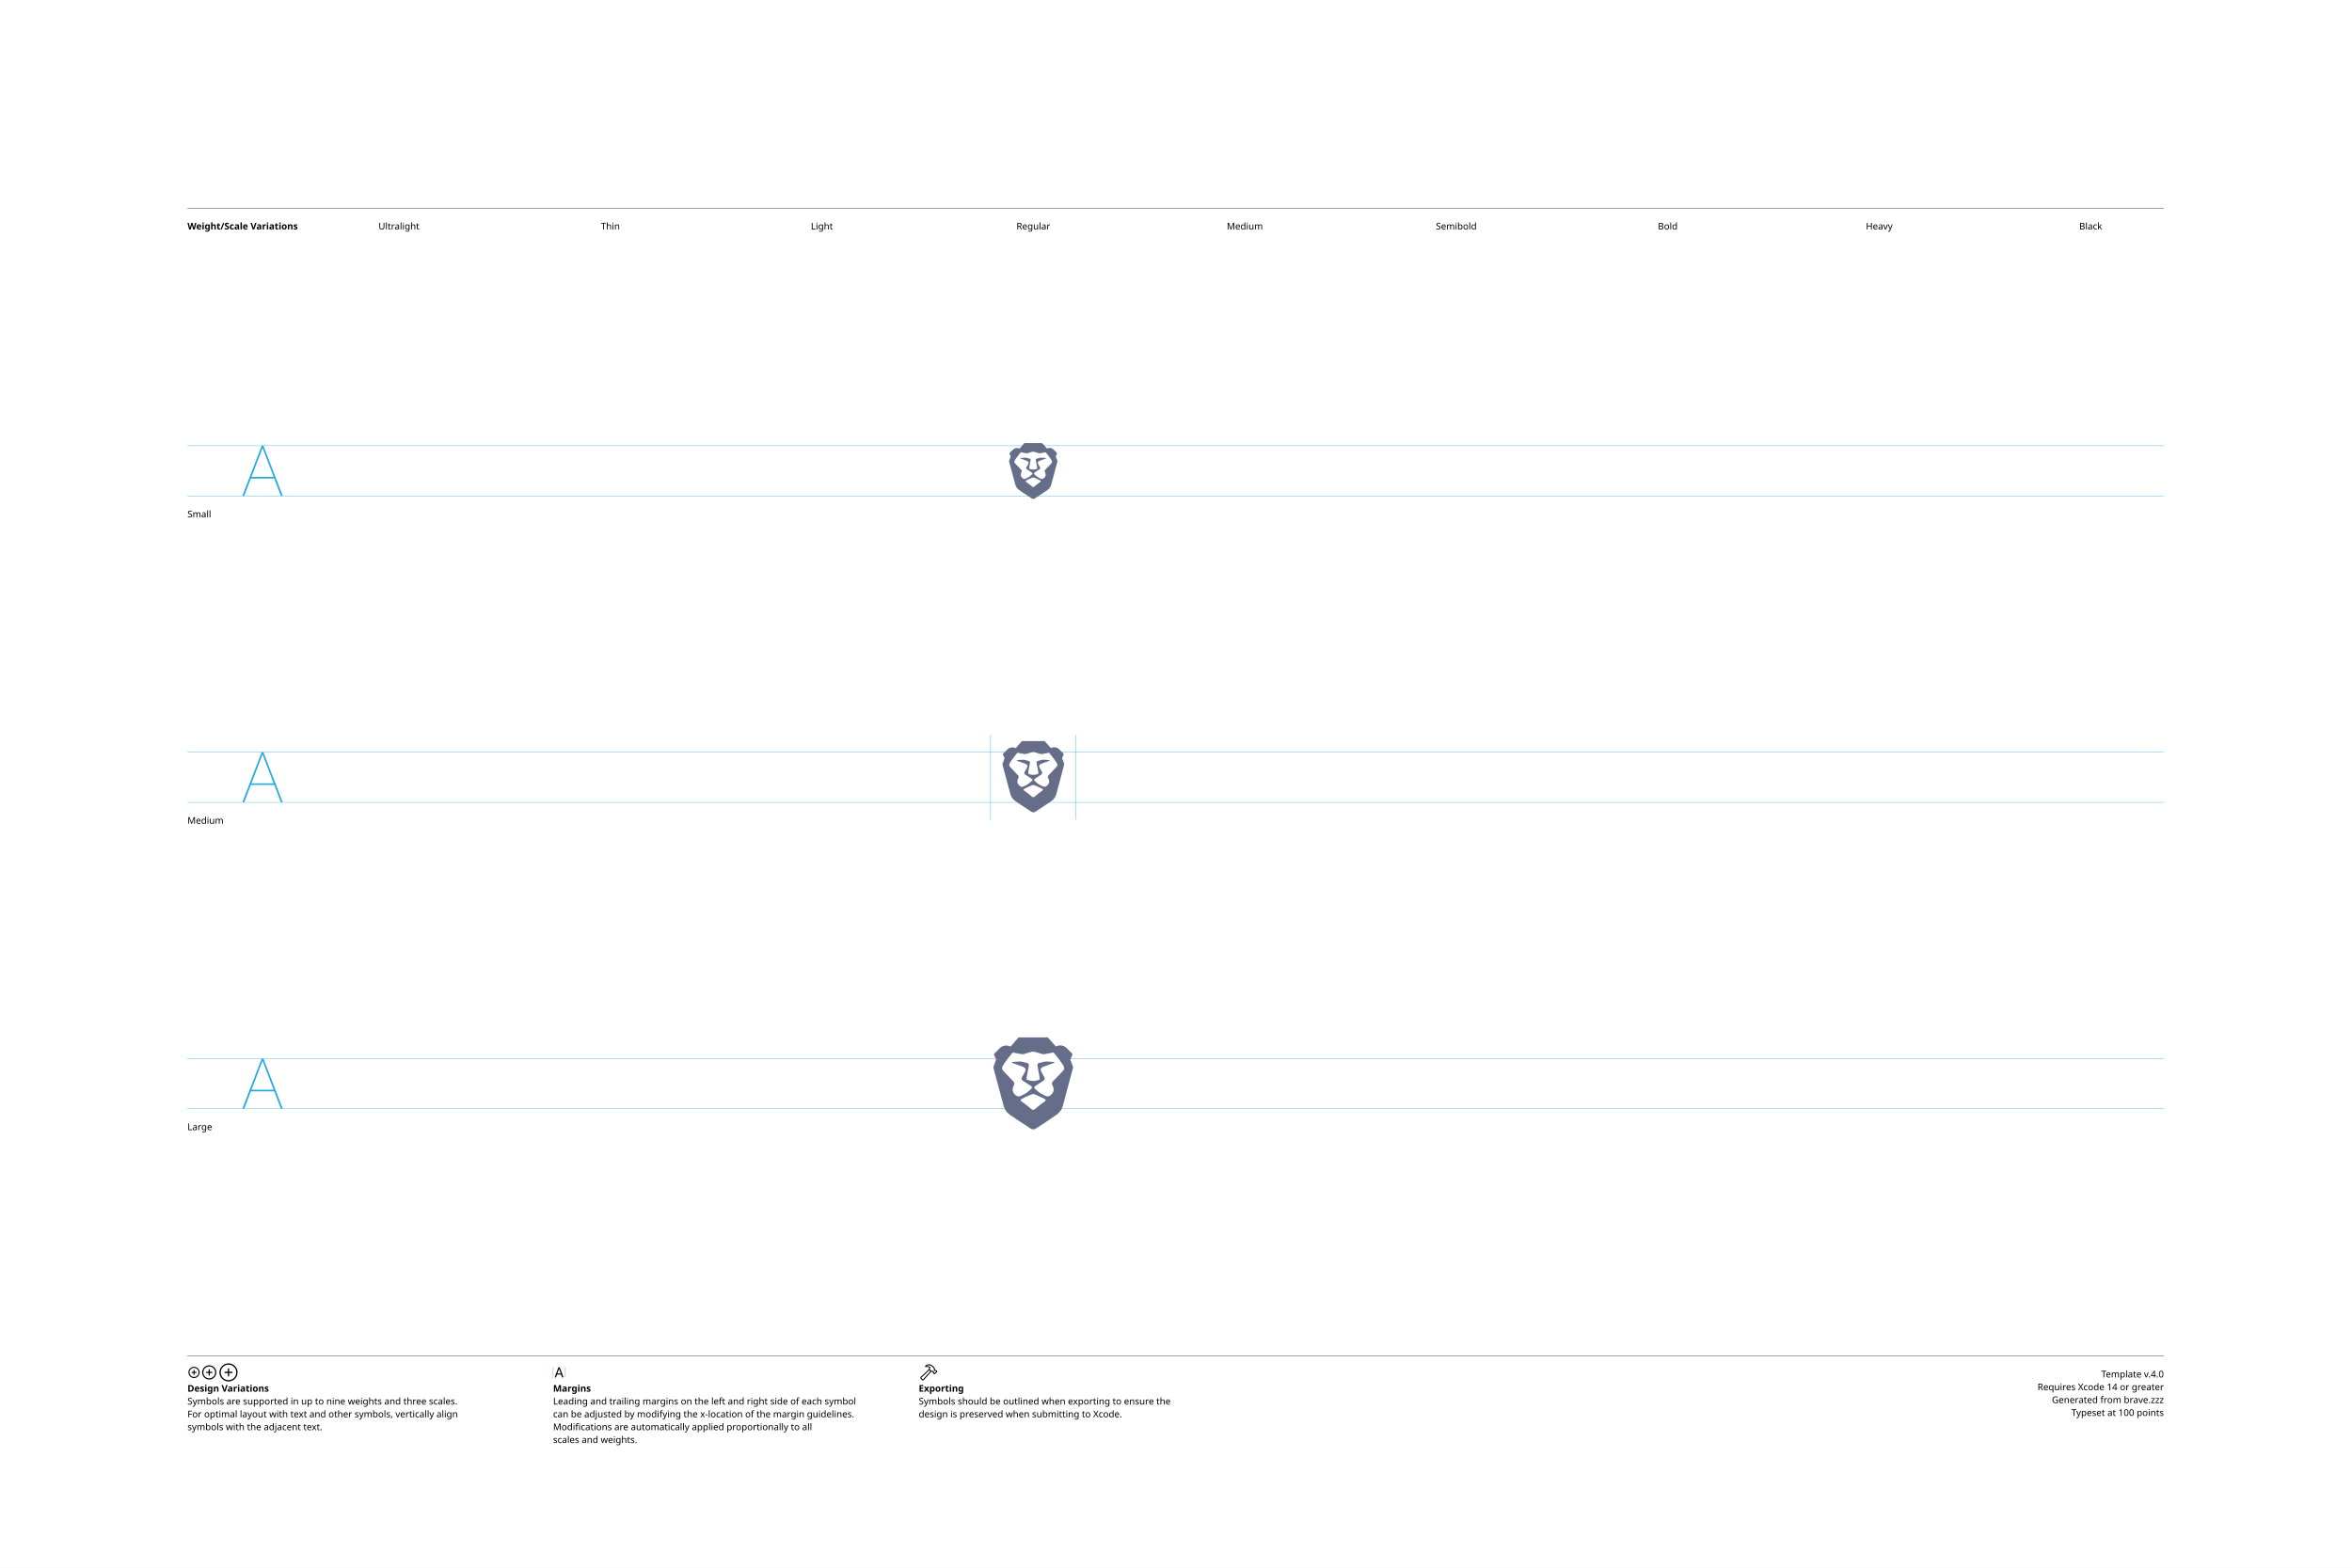
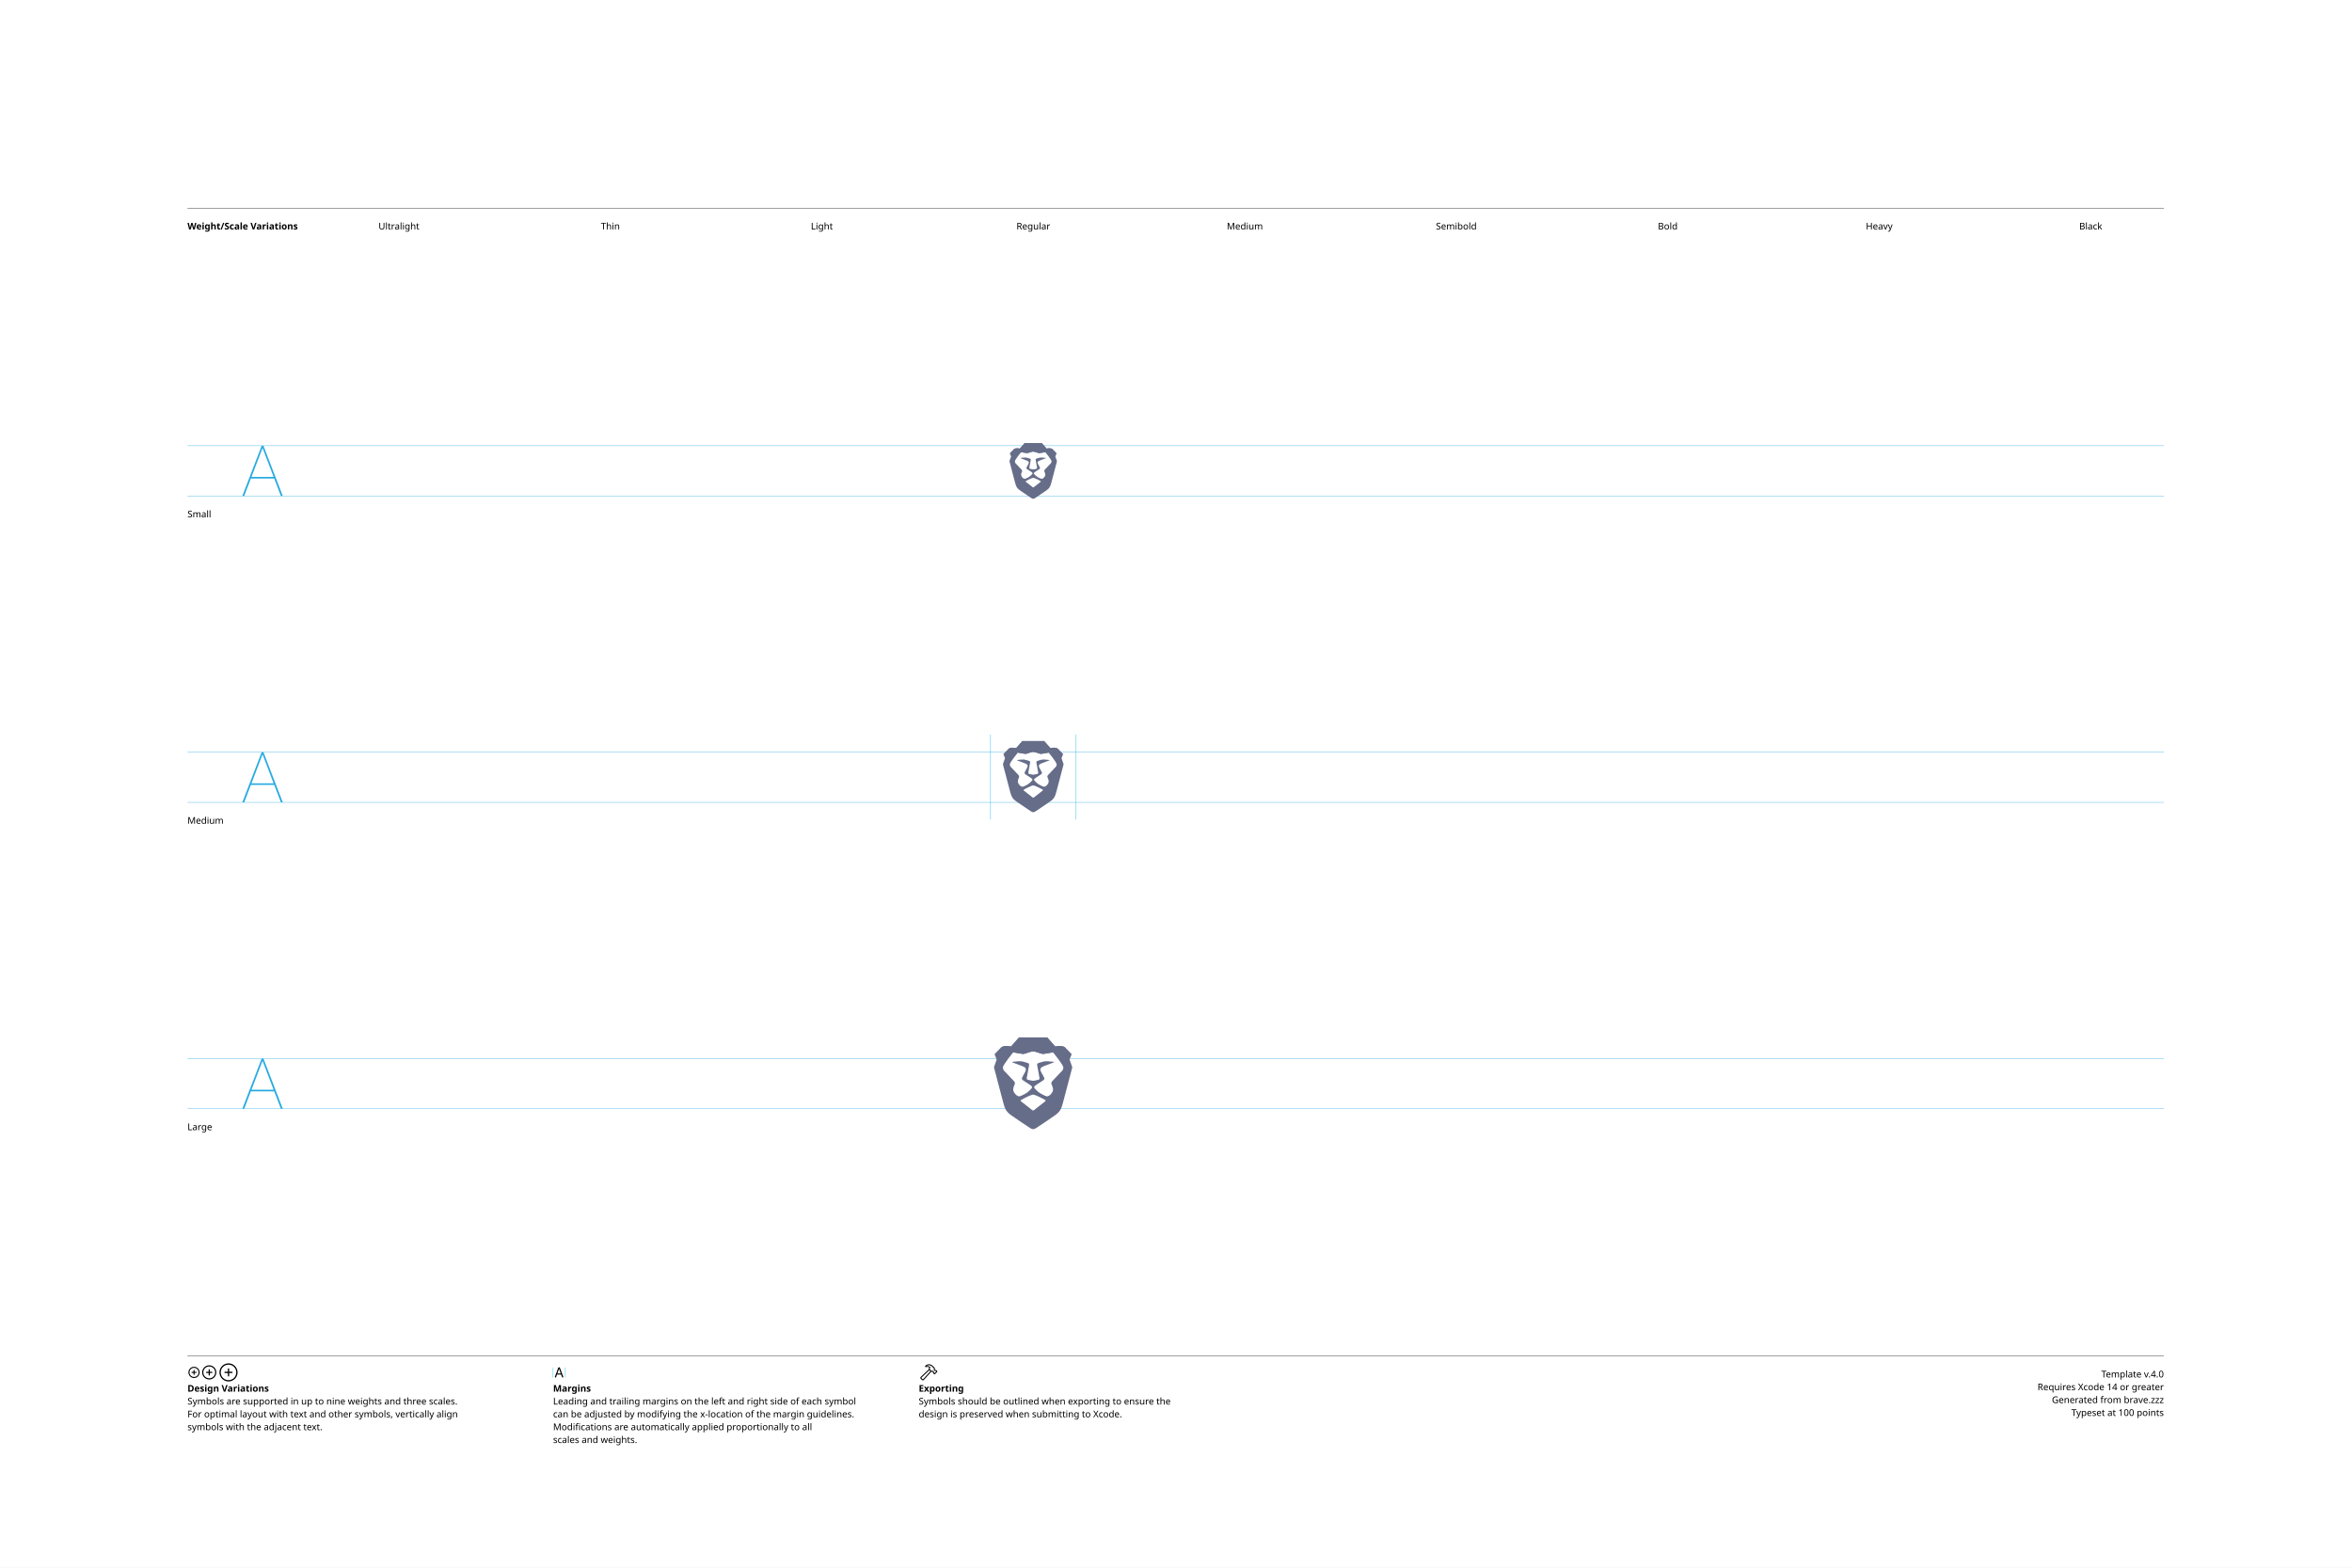
<svg xmlns="http://www.w3.org/2000/svg" version="1.1" width="3300" height="2200">
  <g id="Notes">
    <rect height="2200" id="artboard" style="fill:white;opacity:1" width="3300" x="0" y="0" />
    <line style="fill:none;stroke:black;opacity:1;stroke-width:0.5;" x1="263" x2="3036" y1="292" y2="292" />
    <text style="stroke:none;fill:black;font-family:sans-serif;font-size:13;font-weight:bold;" transform="matrix(1 0 0 1 263 322)">Weight/Scale Variations</text>
    <text style="stroke:none;fill:black;font-family:sans-serif;font-size:13;text-anchor:middle;" transform="matrix(1 0 0 1 559.711 322)">Ultralight</text>
    <text style="stroke:none;fill:black;font-family:sans-serif;font-size:13;text-anchor:middle;" transform="matrix(1 0 0 1 856.422 322)">Thin</text>
    <text style="stroke:none;fill:black;font-family:sans-serif;font-size:13;text-anchor:middle;" transform="matrix(1 0 0 1 1153.13 322)">Light</text>
    <text style="stroke:none;fill:black;font-family:sans-serif;font-size:13;text-anchor:middle;" transform="matrix(1 0 0 1 1449.84 322)">Regular</text>
    <text style="stroke:none;fill:black;font-family:sans-serif;font-size:13;text-anchor:middle;" transform="matrix(1 0 0 1 1746.56 322)">Medium</text>
    <text style="stroke:none;fill:black;font-family:sans-serif;font-size:13;text-anchor:middle;" transform="matrix(1 0 0 1 2043.27 322)">Semibold</text>
    <text style="stroke:none;fill:black;font-family:sans-serif;font-size:13;text-anchor:middle;" transform="matrix(1 0 0 1 2339.98 322)">Bold</text>
    <text style="stroke:none;fill:black;font-family:sans-serif;font-size:13;text-anchor:middle;" transform="matrix(1 0 0 1 2636.69 322)">Heavy</text>
    <text style="stroke:none;fill:black;font-family:sans-serif;font-size:13;text-anchor:middle;" transform="matrix(1 0 0 1 2933.4 322)">Black</text>
    <line style="fill:none;stroke:black;opacity:1;stroke-width:0.5;" x1="263" x2="3036" y1="1903" y2="1903" />
    <g transform="matrix(1 0 0 1 263 1933)">
      <path d="M9.248 0.83C13.555 0.83 17.139-2.744 17.139-7.051C17.139-11.357 13.545-14.932 9.238-14.932C4.941-14.932 1.367-11.357 1.367-7.051C1.367-2.744 4.951 0.83 9.248 0.83ZM9.248-0.654C5.703-0.654 2.871-3.496 2.871-7.051C2.871-10.605 5.693-13.447 9.238-13.447C12.793-13.447 15.645-10.605 15.645-7.051C15.645-3.496 12.803-0.654 9.248-0.654ZM5.654-7.051C5.654-6.621 5.957-6.328 6.406-6.328L8.506-6.328L8.506-4.209C8.506-3.77 8.799-3.467 9.229-3.467C9.678-3.467 9.971-3.77 9.971-4.209L9.971-6.328L12.09-6.328C12.529-6.328 12.832-6.621 12.832-7.051C12.832-7.49 12.529-7.793 12.09-7.793L9.971-7.793L9.971-9.902C9.971-10.352 9.678-10.654 9.229-10.654C8.799-10.654 8.506-10.352 8.506-9.902L8.506-7.793L6.406-7.793C5.957-7.793 5.654-7.49 5.654-7.051Z" />
    </g>
    <g transform="matrix(1 0 0 1 281.867 1933)">
      <path d="M11.709 2.91C17.158 2.91 21.67-1.611 21.67-7.051C21.67-12.5 17.148-17.012 11.699-17.012C6.26-17.012 1.748-12.5 1.748-7.051C1.748-1.611 6.27 2.91 11.709 2.91ZM11.709 1.25C7.1 1.25 3.418-2.441 3.418-7.051C3.418-11.66 7.09-15.352 11.699-15.352C16.309-15.352 20.01-11.66 20.01-7.051C20.01-2.441 16.318 1.25 11.709 1.25ZM7.178-7.051C7.178-6.572 7.51-6.25 8.008-6.25L10.879-6.25L10.879-3.369C10.879-2.881 11.211-2.539 11.69-2.539C12.178-2.539 12.52-2.871 12.52-3.369L12.52-6.25L15.4-6.25C15.889-6.25 16.23-6.572 16.23-7.051C16.23-7.539 15.889-7.881 15.4-7.881L12.52-7.881L12.52-10.752C12.52-11.25 12.178-11.592 11.69-11.592C11.211-11.592 10.879-11.25 10.879-10.752L10.879-7.881L8.008-7.881C7.51-7.881 7.178-7.539 7.178-7.051Z" />
    </g>
    <g transform="matrix(1 0 0 1 305.646 1933)">
      <path d="M14.971 5.664C21.934 5.664 27.695-0.098 27.695-7.051C27.695-14.014 21.924-19.775 14.961-19.775C8.008-19.775 2.256-14.014 2.256-7.051C2.256-0.098 8.018 5.664 14.971 5.664ZM14.971 3.848C8.936 3.848 4.082-1.016 4.082-7.051C4.082-13.096 8.926-17.949 14.961-17.949C21.006-17.949 25.869-13.096 25.869-7.051C25.869-1.016 21.016 3.848 14.971 3.848ZM9.199-7.051C9.199-6.533 9.57-6.172 10.117-6.172L14.062-6.172L14.062-2.217C14.062-1.68 14.434-1.299 14.951-1.299C15.488-1.299 15.859-1.67 15.859-2.217L15.859-6.172L19.814-6.172C20.352-6.172 20.732-6.533 20.732-7.051C20.732-7.598 20.361-7.969 19.814-7.969L15.859-7.969L15.859-11.914C15.859-12.461 15.488-12.842 14.951-12.842C14.434-12.842 14.062-12.461 14.062-11.914L14.062-7.969L10.117-7.969C9.57-7.969 9.199-7.598 9.199-7.051Z" />
    </g>
    <text style="stroke:none;fill:black;font-family:sans-serif;font-size:13;font-weight:bold;" transform="matrix(1 0 0 1 263 1953)">Design Variations</text>
    <text style="stroke:none;fill:black;font-family:sans-serif;font-size:13;" transform="matrix(1 0 0 1 263 1971)">Symbols are supported in up to nine weights and three scales.</text>
    <text style="stroke:none;fill:black;font-family:sans-serif;font-size:13;" transform="matrix(1 0 0 1 263 1989)">For optimal layout with text and other symbols, vertically align</text>
    <text style="stroke:none;fill:black;font-family:sans-serif;font-size:13;" transform="matrix(1 0 0 1 263 2007)">symbols with the adjacent text.</text>
    <line style="fill:none;stroke:#00AEEF;stroke-width:0.5;opacity:1.0;" x1="776" x2="776" y1="1919" y2="1933" />
    <g transform="matrix(1 0 0 1 776 1933)">
      <path d="M3.311 0.156C3.828 0.156 4.082-0.039 4.268-0.586L5.527-4.033L11.289-4.033L12.549-0.586C12.734-0.039 12.988 0.156 13.496 0.156C14.014 0.156 14.346-0.156 14.346-0.645C14.346-0.811 14.316-0.967 14.238-1.172L9.658-13.369C9.434-13.965 9.033-14.268 8.408-14.268C7.803-14.268 7.393-13.975 7.178-13.379L2.598-1.162C2.52-0.957 2.49-0.801 2.49-0.635C2.49-0.146 2.803 0.156 3.311 0.156ZM6.006-5.518L8.379-12.09L8.428-12.09L10.801-5.518Z" />
    </g>
    <line style="fill:none;stroke:#00AEEF;stroke-width:0.5;opacity:1.0;" x1="793.197" x2="793.197" y1="1919" y2="1933" />
    <text style="stroke:none;fill:black;font-family:sans-serif;font-size:13;font-weight:bold;" transform="matrix(1 0 0 1 776 1953)">Margins</text>
    <text style="stroke:none;fill:black;font-family:sans-serif;font-size:13;" transform="matrix(1 0 0 1 776 1971)">Leading and trailing margins on the left and right side of each symbol</text>
    <text style="stroke:none;fill:black;font-family:sans-serif;font-size:13;" transform="matrix(1 0 0 1 776 1989)">can be adjusted by modifying the x-location of the margin guidelines.</text>
    <text style="stroke:none;fill:black;font-family:sans-serif;font-size:13;" transform="matrix(1 0 0 1 776 2007)">Modifications are automatically applied proportionally to all</text>
    <text style="stroke:none;fill:black;font-family:sans-serif;font-size:13;" transform="matrix(1 0 0 1 776 2025)">scales and weights.</text>
    <g transform="matrix(1 0 0 1 1289 1933)">
      <path d="M2.842 1.865L4.541 3.574C5.4 4.443 6.387 4.385 7.314 3.359L18.008-8.428L17.041-9.404L6.426 2.275C6.074 2.676 5.742 2.773 5.273 2.305L4.102 1.143C3.633 0.684 3.74 0.342 4.141-0.02L15.615-10.82L14.639-11.787L3.047-0.898C2.061 0.02 1.982 0.996 2.842 1.865ZM9.258-16.328C8.838-15.918 8.809-15.342 9.043-14.951C9.277-14.59 9.736-14.355 10.381-14.521C11.846-14.863 13.369-14.922 14.795-13.984L14.209-12.529C13.867-11.699 14.043-11.113 14.58-10.566L16.875-8.252C17.363-7.764 17.773-7.744 18.34-7.842L19.404-8.037L20.068-7.363L20.029-6.807C19.99-6.309 20.117-5.928 20.605-5.449L21.367-4.707C21.846-4.229 22.461-4.199 22.93-4.668L25.84-7.588C26.309-8.057 26.289-8.652 25.811-9.131L25.039-9.893C24.561-10.371 24.189-10.527 23.711-10.488L23.135-10.44L22.49-11.074L22.734-12.197C22.861-12.764 22.705-13.203 22.119-13.789L19.922-15.977C16.582-19.297 12.148-19.219 9.258-16.328ZM10.752-15.957C13.184-17.734 16.475-17.432 18.701-15.205L21.133-12.793C21.367-12.559 21.406-12.373 21.338-12.031L21.016-10.547L22.52-9.062L23.506-9.121C23.76-9.131 23.838-9.111 24.033-8.916L24.609-8.34L22.168-5.898L21.592-6.475C21.396-6.67 21.367-6.748 21.377-7.012L21.445-7.988L19.951-9.473L18.428-9.219C18.105-9.15 17.959-9.18 17.715-9.414L15.713-11.416C15.459-11.65 15.43-11.816 15.586-12.188L16.465-14.277C14.902-15.732 12.871-16.357 10.84-15.762C10.684-15.723 10.625-15.85 10.752-15.957Z" />
    </g>
    <text style="stroke:none;fill:black;font-family:sans-serif;font-size:13;font-weight:bold;" transform="matrix(1 0 0 1 1289 1953)">Exporting</text>
    <text style="stroke:none;fill:black;font-family:sans-serif;font-size:13;" transform="matrix(1 0 0 1 1289 1971)">Symbols should be outlined when exporting to ensure the</text>
    <text style="stroke:none;fill:black;font-family:sans-serif;font-size:13;" transform="matrix(1 0 0 1 1289 1989)">design is preserved when submitting to Xcode.</text>
    <text id="template-version" style="stroke:none;fill:black;font-family:sans-serif;font-size:13;text-anchor:end;" transform="matrix(1 0 0 1 3036 1933)">Template v.4.0</text>
    <text style="stroke:none;fill:black;font-family:sans-serif;font-size:13;text-anchor:end;" transform="matrix(1 0 0 1 3036 1951)">Requires Xcode 14 or greater</text>
    <text id="descriptive-name" style="stroke:none;fill:black;font-family:sans-serif;font-size:13;text-anchor:end;" transform="matrix(1 0 0 1 3036 1969)">Generated from brave.zzz</text>
    <text style="stroke:none;fill:black;font-family:sans-serif;font-size:13;text-anchor:end;" transform="matrix(1 0 0 1 3036 1987)">Typeset at 100 points</text>
    <text style="stroke:none;fill:black;font-family:sans-serif;font-size:13;" transform="matrix(1 0 0 1 263 726)">Small</text>
    <text style="stroke:none;fill:black;font-family:sans-serif;font-size:13;" transform="matrix(1 0 0 1 263 1156)">Medium</text>
    <text style="stroke:none;fill:black;font-family:sans-serif;font-size:13;" transform="matrix(1 0 0 1 263 1586)">Large</text>
  </g>
  <g id="Guides">
    <g id="H-reference" style="fill:#27AAE1;stroke:none;" transform="matrix(1 0 0 1 339 696)">
      <path d="M0.994 0L3.638 0L29.328-67.132L30.03-67.132L30.03-70.459L28.123-70.459ZM11.688-24.48L46.981-24.48L46.231-26.729L12.438-26.729ZM55.12 0L57.764 0L30.638-70.459L29.433-70.459L29.433-67.132Z" />
    </g>
    <line id="Baseline-S" style="fill:none;stroke:#27AAE1;opacity:1;stroke-width:0.5;" x1="263" x2="3036" y1="696" y2="696" />
    <line id="Capline-S" style="fill:none;stroke:#27AAE1;opacity:1;stroke-width:0.5;" x1="263" x2="3036" y1="625.541" y2="625.541" />
    <g id="H-reference" style="fill:#27AAE1;stroke:none;" transform="matrix(1 0 0 1 339 1126)">
      <path d="M0.994 0L3.638 0L29.328-67.132L30.03-67.132L30.03-70.459L28.123-70.459ZM11.688-24.48L46.981-24.48L46.231-26.729L12.438-26.729ZM55.12 0L57.764 0L30.638-70.459L29.433-70.459L29.433-67.132Z" />
    </g>
    <line id="Baseline-M" style="fill:none;stroke:#27AAE1;opacity:1;stroke-width:0.5;" x1="263" x2="3036" y1="1126" y2="1126" />
    <line id="Capline-M" style="fill:none;stroke:#27AAE1;opacity:1;stroke-width:0.5;" x1="263" x2="3036" y1="1055.54" y2="1055.54" />
    <g id="H-reference" style="fill:#27AAE1;stroke:none;" transform="matrix(1 0 0 1 339 1556)">
      <path d="M0.994 0L3.638 0L29.328-67.132L30.03-67.132L30.03-70.459L28.123-70.459ZM11.688-24.48L46.981-24.48L46.231-26.729L12.438-26.729ZM55.12 0L57.764 0L30.638-70.459L29.433-70.459L29.433-67.132Z" />
    </g>
    <line id="Baseline-L" style="fill:none;stroke:#27AAE1;opacity:1;stroke-width:0.5;" x1="263" x2="3036" y1="1556" y2="1556" />
    <line id="Capline-L" style="fill:none;stroke:#27AAE1;opacity:1;stroke-width:0.5;" x1="263" x2="3036" y1="1485.54" y2="1485.54" />
    <line id="left-margin-Regular-M" style="fill:none;stroke:#00AEEF;stroke-width:0.5;opacity:1.0;" x1="1389.82" x2="1389.82" y1="1030.79" y2="1150.12" />
    <line id="right-margin-Regular-M" style="fill:none;stroke:#00AEEF;stroke-width:0.5;opacity:1.0;" x1="1509.87" x2="1509.87" y1="1030.79" y2="1150.12" />
  </g>
  <g id="Symbols">
    <g id="Regular-L" transform="matrix(6.45 0 0 6.45 1372.267 1443)">
      <defs>
        <clipPath id="clip-1">
          <rect x="0" y="0" width="24" height="24" fill="none" fill-rule="nonzero" />
        </clipPath>
      </defs>
      <g clip-path="url(#clip-1)" fill="none" fill-rule="none" stroke="none" stroke-width="1" stroke-linecap="butt" stroke-linejoin="miter" stroke-miterlimit="10" stroke-dasharray="" stroke-dashoffset="0" font-family="none" font-weight="none" font-size="none" text-anchor="none" style="mix-blend-mode: normal">
-         <path d="M20.69,8.47l-0.629,-1.675l0.438,-0.962c0.056,-0.124 0.029,-0.271 -0.069,-0.366l-1.188,-1.18c-0.525,-0.517 -1.298,-0.692 -1.995,-0.454l-0.332,0.113l-1.737,-1.946h-6.385l-1.713,1.97l-0.323,-0.112c-0.704,-0.243 -1.485,-0.065 -2.013,0.46l-1.21,1.2c-0.078,0.076 -0.099,0.193 -0.054,0.292l0.456,0.998l-0.625,1.674l0.405,1.51l1.844,6.878c0.215,0.797 0.705,1.492 1.383,1.963c0,0 2.24,1.549 4.45,2.956c0.195,0.124 0.398,0.214 0.617,0.21c0.218,0.004 0.421,-0.086 0.615,-0.21c1.498,-0.963 2.981,-1.951 4.447,-2.962c0.677,-0.472 1.166,-1.169 1.38,-1.966l1.836,-6.88l0.404,-1.512z" fill="#666d89" fill-rule="nonzero" />
-         <path d="M18.728,8.801l-0.03,0.09l-0.045,0.16c-0.122,0.15 -0.38,0.437 -0.573,0.638l-1.773,1.848c-0.193,0.201 -0.302,0.453 -0.192,0.707l0.24,0.578c0.109,0.254 0.12,0.674 0.014,0.956c-0.107,0.287 -0.291,0.54 -0.533,0.734l-0.185,0.148c-0.251,0.178 -0.575,0.217 -0.86,0.101l-0.816,-0.38c-0.302,-0.149 -0.586,-0.334 -0.844,-0.55l-0.773,-0.681c-0.072,-0.063 -0.115,-0.153 -0.119,-0.248c-0.004,-0.096 0.032,-0.188 0.1,-0.257l1.883,-1.245c0.233,-0.154 0.357,-0.44 0.224,-0.683l-0.67,-1.194c-0.132,-0.243 -0.185,-0.567 -0.117,-0.719c0.068,-0.152 0.339,-0.356 0.602,-0.454l2.185,-0.796c0.264,-0.097 0.25,-0.198 -0.031,-0.224l-1.396,-0.102c-0.28,-0.026 -0.486,0.014 -0.758,0.088l-1.056,0.257c-0.272,0.074 -0.329,0.357 -0.278,0.628l0.436,2.317c0.05,0.271 0.076,0.545 0.055,0.607c-0.02,0.063 -0.261,0.164 -0.536,0.225l-0.362,0.08c-0.33,0.062 -0.669,0.064 -1,0.007l-0.437,-0.091c-0.276,-0.058 -0.518,-0.156 -0.539,-0.219c-0.02,-0.063 0.005,-0.336 0.056,-0.607l0.433,-2.318c0.05,-0.271 -0.007,-0.554 -0.278,-0.628l-1.057,-0.254c-0.272,-0.074 -0.478,-0.113 -0.758,-0.087l-1.396,0.103c-0.28,0.026 -0.295,0.127 -0.031,0.224l2.186,0.794c0.263,0.097 0.535,0.301 0.603,0.453c0.068,0.152 0.015,0.476 -0.117,0.72l-0.668,1.193c-0.132,0.244 -0.009,0.53 0.225,0.683l1.884,1.243c0.068,0.068 0.104,0.161 0.101,0.256c-0.003,0.096 -0.046,0.186 -0.119,0.249l-0.773,0.682c-0.258,0.217 -0.54,0.402 -0.842,0.552l-0.817,0.381c-0.285,0.115 -0.609,0.078 -0.86,-0.1l-0.184,-0.148c-0.247,-0.198 -0.435,-0.459 -0.543,-0.756c-0.096,-0.305 -0.088,-0.633 0.022,-0.933l0.24,-0.578c0.109,-0.255 0,-0.507 -0.194,-0.708l-1.775,-1.847c-0.193,-0.2 -0.451,-0.487 -0.574,-0.636l-0.046,-0.16l-0.029,-0.09c-0.002,-0.104 0.035,-0.433 0.078,-0.522c0.043,-0.088 0.207,-0.348 0.365,-0.577l0.38,-0.55c0.157,-0.23 0.43,-0.593 0.606,-0.808l0.557,-0.684c0.175,-0.216 0.325,-0.392 0.347,-0.39c0.001,-0.002 0.229,0.04 0.505,0.092l0.844,0.158l0.678,0.127c0.096,0.018 0.395,-0.037 0.663,-0.122l0.606,-0.192c0.268,-0.086 0.675,-0.198 0.904,-0.25l0.212,0.003l0.212,-0.003c0.23,0.052 0.636,0.163 0.904,0.248l0.607,0.192c0.268,0.085 0.566,0.14 0.663,0.122l0.56,-0.106l0.118,-0.022l0.843,-0.16c0.277,-0.052 0.504,-0.094 0.52,-0.093c0.008,0 0.157,0.174 0.333,0.39l0.558,0.683c0.176,0.216 0.449,0.579 0.607,0.807l0.38,0.55c0.159,0.229 0.406,0.644 0.42,0.739c0.018,0.119 0.026,0.24 0.025,0.36zM12.093,14.317c0.025,0 0.258,0.086 0.518,0.192l0.242,0.098c0.26,0.106 0.679,0.294 0.93,0.419l0.713,0.354c0.25,0.125 0.269,0.359 0.04,0.52l-0.608,0.425c-0.23,0.16 -0.59,0.44 -0.8,0.62l-0.767,0.655c-0.22,0.18 -0.537,0.181 -0.758,0.002c-0.206,-0.178 -0.548,-0.47 -0.76,-0.65c-0.259,-0.215 -0.526,-0.42 -0.802,-0.614l-0.606,-0.42c-0.23,-0.158 -0.214,-0.393 0.036,-0.52l0.716,-0.366c0.25,-0.127 0.667,-0.318 0.928,-0.424l0.241,-0.098c0.169,-0.074 0.342,-0.138 0.518,-0.193h0.22z" fill="#ffffff" fill-rule="nonzero" />
+         <path d="M19.904,6.788l0.468,-1.15c0,0 -0.596,-0.637 -1.32,-1.36c-0.724,-0.724 -2.258,-0.299 -2.258,-0.299l-1.747,-1.979h-6.134l-1.747,1.98c0,0 -1.534,-0.426 -2.258,0.297c-0.724,0.724 -1.32,1.362 -1.32,1.362l0.468,1.149l-0.596,1.702c0,0 1.754,6.636 1.96,7.447c0.404,1.596 0.68,2.213 1.831,3.021c1.15,0.809 3.238,2.213 3.579,2.426c0.34,0.212 0.767,0.575 1.15,0.575c0.383,0 0.81,-0.363 1.15,-0.575c0.34,-0.213 2.428,-1.617 3.579,-2.426c1.15,-0.808 1.427,-1.425 1.832,-3.021c0.205,-0.81 1.96,-7.447 1.96,-7.447z" fill="#666d89" fill-rule="nonzero" />
+         <path d="M14.153,5.596c0.255,0 2.15,-0.361 2.15,-0.361c0,0 2.247,2.712 2.247,3.292c0,0.48 -0.193,0.667 -0.42,0.888c-0.05,0.047 -0.099,0.096 -0.146,0.146l-1.685,1.787l-0.055,0.056c-0.168,0.17 -0.415,0.418 -0.24,0.83c0.01,0.028 0.023,0.057 0.035,0.085c0.192,0.447 0.428,1 0.127,1.56c-0.32,0.595 -0.869,0.992 -1.22,0.927c-0.351,-0.066 -1.177,-0.497 -1.48,-0.694c-0.304,-0.197 -1.266,-0.989 -1.266,-1.292c0,-0.253 0.692,-0.674 1.028,-0.878c0.067,-0.04 0.12,-0.073 0.15,-0.094l0.164,-0.103c0.307,-0.19 0.861,-0.534 0.875,-0.687c0.017,-0.188 0.01,-0.243 -0.237,-0.707c-0.057,-0.106 -0.116,-0.21 -0.177,-0.314c-0.236,-0.405 -0.5,-0.858 -0.441,-1.183c0.066,-0.366 0.64,-0.576 1.128,-0.754l0.177,-0.066l0.507,-0.19c0.486,-0.182 1.026,-0.384 1.115,-0.425c0.124,-0.057 0.092,-0.11 -0.282,-0.146c-0.06,-0.006 -0.12,-0.012 -0.18,-0.019c-0.463,-0.049 -1.316,-0.14 -1.73,-0.024c-0.09,0.025 -0.18,0.049 -0.27,0.073c-0.465,0.126 -1.036,0.28 -1.09,0.37c-0.009,0.014 -0.018,0.028 -0.028,0.041c-0.053,0.075 -0.087,0.123 -0.03,0.44l0.098,0.509c0.128,0.67 0.329,1.718 0.354,1.953l0.011,0.095c0.033,0.263 0.054,0.437 -0.251,0.507l-0.08,0.018c-0.344,0.08 -0.849,0.195 -1.031,0.195c-0.183,0 -0.688,-0.116 -1.032,-0.195c-0.027,-0.006 -0.053,-0.012 -0.08,-0.018c-0.304,-0.07 -0.283,-0.244 -0.25,-0.507l0.01,-0.095c0.026,-0.235 0.227,-1.285 0.356,-1.956l0.096,-0.506c0.058,-0.317 0.024,-0.365 -0.029,-0.44c-0.01,-0.013 -0.019,-0.027 -0.028,-0.041c-0.054,-0.09 -0.625,-0.244 -1.09,-0.37l-0.27,-0.073c-0.414,-0.115 -1.267,-0.025 -1.73,0.024l-0.18,0.019c-0.374,0.035 -0.406,0.09 -0.283,0.146c0.09,0.041 0.63,0.243 1.115,0.425l0.508,0.19l0.177,0.066c0.487,0.178 1.062,0.388 1.128,0.754c0.058,0.325 -0.205,0.778 -0.44,1.183c-0.064,0.11 -0.126,0.215 -0.179,0.314c-0.247,0.464 -0.253,0.52 -0.236,0.707c0.014,0.152 0.567,0.496 0.874,0.687c0.072,0.044 0.13,0.08 0.165,0.104c0.03,0.02 0.083,0.052 0.15,0.093c0.336,0.204 1.028,0.625 1.028,0.878c0,0.303 -0.962,1.095 -1.266,1.292c-0.303,0.197 -1.129,0.628 -1.48,0.694c-0.352,0.066 -0.9,-0.332 -1.22,-0.927c-0.301,-0.56 -0.065,-1.112 0.127,-1.56l0.036,-0.084c0.174,-0.413 -0.073,-0.662 -0.242,-0.83c-0.018,-0.019 -0.036,-0.038 -0.054,-0.057l-1.685,-1.787c-0.05,-0.052 -0.098,-0.1 -0.146,-0.146c-0.228,-0.22 -0.42,-0.408 -0.42,-0.888c0,-0.58 2.246,-3.292 2.246,-3.292c0,0 1.896,0.361 2.151,0.361c0.204,0 0.598,-0.135 1.009,-0.276l0.312,-0.107c0.511,-0.17 0.852,-0.171 0.852,-0.171c0,0 0.34,0.001 0.852,0.171c0.103,0.035 0.208,0.07 0.312,0.107c0.41,0.14 0.805,0.276 1.009,0.276z" fill="#ffffff" fill-rule="nonzero" />
+         <path d="M13.827,15.192c0.4,0.206 0.685,0.352 0.793,0.42c0.139,0.086 0.054,0.25 -0.073,0.34c-0.126,0.09 -1.829,1.406 -1.994,1.552c-0.022,0.02 -0.045,0.04 -0.067,0.06c-0.16,0.143 -0.362,0.326 -0.506,0.326c-0.144,0 -0.347,-0.183 -0.507,-0.327l-0.066,-0.06c-0.659,-0.525 -1.324,-1.042 -1.995,-1.551c-0.126,-0.09 -0.211,-0.254 -0.072,-0.34c0.108,-0.068 0.392,-0.214 0.793,-0.42l0.382,-0.197c0.6,-0.31 1.348,-0.574 1.465,-0.574c0.117,0 0.865,0.264 1.465,0.574z" fill="#ffffff" fill-rule="nonzero" />
+         <path d="M16.794,3.98l-1.747,-1.98h-6.134l-1.747,1.98c0,0 -1.534,-0.426 -2.258,0.297c0,0 2.045,-0.184 2.748,0.958c0,0 1.896,0.361 2.151,0.361c0.256,0 0.81,-0.212 1.32,-0.383c0.512,-0.17 0.853,-0.171 0.853,-0.171c0,0 0.34,0.001 0.852,0.171c0.511,0.17 1.065,0.383 1.32,0.383c0.256,0 2.152,-0.361 2.152,-0.361c0.703,-1.142 2.748,-0.958 2.748,-0.958c-0.724,-0.723 -2.258,-0.298 -2.258,-0.298z" fill="#666d89" fill-rule="nonzero" />
      </g>
    </g>
    <g id="Regular-M" transform="matrix(5 0 0 5 1389.82 1030)">
      <defs>
        <clipPath id="clip-1">
          <rect x="0" y="0" width="24" height="24" fill="none" fill-rule="nonzero" />
        </clipPath>
      </defs>
      <g clip-path="url(#clip-1)" fill="none" fill-rule="none" stroke="none" stroke-width="1" stroke-linecap="butt" stroke-linejoin="miter" stroke-miterlimit="10" stroke-dasharray="" stroke-dashoffset="0" font-family="none" font-weight="none" font-size="none" text-anchor="none" style="mix-blend-mode: normal">
-         <path d="M20.69,8.47l-0.629,-1.675l0.438,-0.962c0.056,-0.124 0.029,-0.271 -0.069,-0.366l-1.188,-1.18c-0.525,-0.517 -1.298,-0.692 -1.995,-0.454l-0.332,0.113l-1.737,-1.946h-6.385l-1.713,1.97l-0.323,-0.112c-0.704,-0.243 -1.485,-0.065 -2.013,0.46l-1.21,1.2c-0.078,0.076 -0.099,0.193 -0.054,0.292l0.456,0.998l-0.625,1.674l0.405,1.51l1.844,6.878c0.215,0.797 0.705,1.492 1.383,1.963c0,0 2.24,1.549 4.45,2.956c0.195,0.124 0.398,0.214 0.617,0.21c0.218,0.004 0.421,-0.086 0.615,-0.21c1.498,-0.963 2.981,-1.951 4.447,-2.962c0.677,-0.472 1.166,-1.169 1.38,-1.966l1.836,-6.88l0.404,-1.512z" fill="#666d89" fill-rule="nonzero" />
-         <path d="M18.728,8.801l-0.03,0.09l-0.045,0.16c-0.122,0.15 -0.38,0.437 -0.573,0.638l-1.773,1.848c-0.193,0.201 -0.302,0.453 -0.192,0.707l0.24,0.578c0.109,0.254 0.12,0.674 0.014,0.956c-0.107,0.287 -0.291,0.54 -0.533,0.734l-0.185,0.148c-0.251,0.178 -0.575,0.217 -0.86,0.101l-0.816,-0.38c-0.302,-0.149 -0.586,-0.334 -0.844,-0.55l-0.773,-0.681c-0.072,-0.063 -0.115,-0.153 -0.119,-0.248c-0.004,-0.096 0.032,-0.188 0.1,-0.257l1.883,-1.245c0.233,-0.154 0.357,-0.44 0.224,-0.683l-0.67,-1.194c-0.132,-0.243 -0.185,-0.567 -0.117,-0.719c0.068,-0.152 0.339,-0.356 0.602,-0.454l2.185,-0.796c0.264,-0.097 0.25,-0.198 -0.031,-0.224l-1.396,-0.102c-0.28,-0.026 -0.486,0.014 -0.758,0.088l-1.056,0.257c-0.272,0.074 -0.329,0.357 -0.278,0.628l0.436,2.317c0.05,0.271 0.076,0.545 0.055,0.607c-0.02,0.063 -0.261,0.164 -0.536,0.225l-0.362,0.08c-0.33,0.062 -0.669,0.064 -1,0.007l-0.437,-0.091c-0.276,-0.058 -0.518,-0.156 -0.539,-0.219c-0.02,-0.063 0.005,-0.336 0.056,-0.607l0.433,-2.318c0.05,-0.271 -0.007,-0.554 -0.278,-0.628l-1.057,-0.254c-0.272,-0.074 -0.478,-0.113 -0.758,-0.087l-1.396,0.103c-0.28,0.026 -0.295,0.127 -0.031,0.224l2.186,0.794c0.263,0.097 0.535,0.301 0.603,0.453c0.068,0.152 0.015,0.476 -0.117,0.72l-0.668,1.193c-0.132,0.244 -0.009,0.53 0.225,0.683l1.884,1.243c0.068,0.068 0.104,0.161 0.101,0.256c-0.003,0.096 -0.046,0.186 -0.119,0.249l-0.773,0.682c-0.258,0.217 -0.54,0.402 -0.842,0.552l-0.817,0.381c-0.285,0.115 -0.609,0.078 -0.86,-0.1l-0.184,-0.148c-0.247,-0.198 -0.435,-0.459 -0.543,-0.756c-0.096,-0.305 -0.088,-0.633 0.022,-0.933l0.24,-0.578c0.109,-0.255 0,-0.507 -0.194,-0.708l-1.775,-1.847c-0.193,-0.2 -0.451,-0.487 -0.574,-0.636l-0.046,-0.16l-0.029,-0.09c-0.002,-0.104 0.035,-0.433 0.078,-0.522c0.043,-0.088 0.207,-0.348 0.365,-0.577l0.38,-0.55c0.157,-0.23 0.43,-0.593 0.606,-0.808l0.557,-0.684c0.175,-0.216 0.325,-0.392 0.347,-0.39c0.001,-0.002 0.229,0.04 0.505,0.092l0.844,0.158l0.678,0.127c0.096,0.018 0.395,-0.037 0.663,-0.122l0.606,-0.192c0.268,-0.086 0.675,-0.198 0.904,-0.25l0.212,0.003l0.212,-0.003c0.23,0.052 0.636,0.163 0.904,0.248l0.607,0.192c0.268,0.085 0.566,0.14 0.663,0.122l0.56,-0.106l0.118,-0.022l0.843,-0.16c0.277,-0.052 0.504,-0.094 0.52,-0.093c0.008,0 0.157,0.174 0.333,0.39l0.558,0.683c0.176,0.216 0.449,0.579 0.607,0.807l0.38,0.55c0.159,0.229 0.406,0.644 0.42,0.739c0.018,0.119 0.026,0.24 0.025,0.36zM12.093,14.317c0.025,0 0.258,0.086 0.518,0.192l0.242,0.098c0.26,0.106 0.679,0.294 0.93,0.419l0.713,0.354c0.25,0.125 0.269,0.359 0.04,0.52l-0.608,0.425c-0.23,0.16 -0.59,0.44 -0.8,0.62l-0.767,0.655c-0.22,0.18 -0.537,0.181 -0.758,0.002c-0.206,-0.178 -0.548,-0.47 -0.76,-0.65c-0.259,-0.215 -0.526,-0.42 -0.802,-0.614l-0.606,-0.42c-0.23,-0.158 -0.214,-0.393 0.036,-0.52l0.716,-0.366c0.25,-0.127 0.667,-0.318 0.928,-0.424l0.241,-0.098c0.169,-0.074 0.342,-0.138 0.518,-0.193h0.22z" fill="#ffffff" fill-rule="nonzero" />
+         <path d="M19.904,6.788l0.468,-1.15c0,0 -0.596,-0.637 -1.32,-1.36c-0.724,-0.724 -2.258,-0.299 -2.258,-0.299l-1.747,-1.979h-6.134l-1.747,1.98c0,0 -1.534,-0.426 -2.258,0.297c-0.724,0.724 -1.32,1.362 -1.32,1.362l0.468,1.149l-0.596,1.702c0,0 1.754,6.636 1.96,7.447c0.404,1.596 0.68,2.213 1.831,3.021c1.15,0.809 3.238,2.213 3.579,2.426c0.34,0.212 0.767,0.575 1.15,0.575c0.383,0 0.81,-0.363 1.15,-0.575c0.34,-0.213 2.428,-1.617 3.579,-2.426c1.15,-0.808 1.427,-1.425 1.832,-3.021c0.205,-0.81 1.96,-7.447 1.96,-7.447z" fill="#666d89" fill-rule="nonzero" />
+         <path d="M14.153,5.596c0.255,0 2.15,-0.361 2.15,-0.361c0,0 2.247,2.712 2.247,3.292c0,0.48 -0.193,0.667 -0.42,0.888c-0.05,0.047 -0.099,0.096 -0.146,0.146l-1.685,1.787l-0.055,0.056c-0.168,0.17 -0.415,0.418 -0.24,0.83c0.01,0.028 0.023,0.057 0.035,0.085c0.192,0.447 0.428,1 0.127,1.56c-0.32,0.595 -0.869,0.992 -1.22,0.927c-0.351,-0.066 -1.177,-0.497 -1.48,-0.694c-0.304,-0.197 -1.266,-0.989 -1.266,-1.292c0,-0.253 0.692,-0.674 1.028,-0.878c0.067,-0.04 0.12,-0.073 0.15,-0.094l0.164,-0.103c0.307,-0.19 0.861,-0.534 0.875,-0.687c0.017,-0.188 0.01,-0.243 -0.237,-0.707c-0.057,-0.106 -0.116,-0.21 -0.177,-0.314c-0.236,-0.405 -0.5,-0.858 -0.441,-1.183c0.066,-0.366 0.64,-0.576 1.128,-0.754l0.177,-0.066l0.507,-0.19c0.486,-0.182 1.026,-0.384 1.115,-0.425c0.124,-0.057 0.092,-0.11 -0.282,-0.146c-0.06,-0.006 -0.12,-0.012 -0.18,-0.019c-0.463,-0.049 -1.316,-0.14 -1.73,-0.024c-0.09,0.025 -0.18,0.049 -0.27,0.073c-0.465,0.126 -1.036,0.28 -1.09,0.37c-0.009,0.014 -0.018,0.028 -0.028,0.041c-0.053,0.075 -0.087,0.123 -0.03,0.44l0.098,0.509c0.128,0.67 0.329,1.718 0.354,1.953l0.011,0.095c0.033,0.263 0.054,0.437 -0.251,0.507l-0.08,0.018c-0.344,0.08 -0.849,0.195 -1.031,0.195c-0.183,0 -0.688,-0.116 -1.032,-0.195c-0.027,-0.006 -0.053,-0.012 -0.08,-0.018c-0.304,-0.07 -0.283,-0.244 -0.25,-0.507l0.01,-0.095c0.026,-0.235 0.227,-1.285 0.356,-1.956l0.096,-0.506c0.058,-0.317 0.024,-0.365 -0.029,-0.44c-0.01,-0.013 -0.019,-0.027 -0.028,-0.041c-0.054,-0.09 -0.625,-0.244 -1.09,-0.37l-0.27,-0.073c-0.414,-0.115 -1.267,-0.025 -1.73,0.024l-0.18,0.019c-0.374,0.035 -0.406,0.09 -0.283,0.146c0.09,0.041 0.63,0.243 1.115,0.425l0.508,0.19l0.177,0.066c0.487,0.178 1.062,0.388 1.128,0.754c0.058,0.325 -0.205,0.778 -0.44,1.183c-0.064,0.11 -0.126,0.215 -0.179,0.314c-0.247,0.464 -0.253,0.52 -0.236,0.707c0.014,0.152 0.567,0.496 0.874,0.687c0.072,0.044 0.13,0.08 0.165,0.104c0.03,0.02 0.083,0.052 0.15,0.093c0.336,0.204 1.028,0.625 1.028,0.878c0,0.303 -0.962,1.095 -1.266,1.292c-0.303,0.197 -1.129,0.628 -1.48,0.694c-0.352,0.066 -0.9,-0.332 -1.22,-0.927c-0.301,-0.56 -0.065,-1.112 0.127,-1.56l0.036,-0.084c0.174,-0.413 -0.073,-0.662 -0.242,-0.83c-0.018,-0.019 -0.036,-0.038 -0.054,-0.057l-1.685,-1.787c-0.05,-0.052 -0.098,-0.1 -0.146,-0.146c-0.228,-0.22 -0.42,-0.408 -0.42,-0.888c0,-0.58 2.246,-3.292 2.246,-3.292c0,0 1.896,0.361 2.151,0.361c0.204,0 0.598,-0.135 1.009,-0.276l0.312,-0.107c0.511,-0.17 0.852,-0.171 0.852,-0.171c0,0 0.34,0.001 0.852,0.171c0.103,0.035 0.208,0.07 0.312,0.107c0.41,0.14 0.805,0.276 1.009,0.276z" fill="#ffffff" fill-rule="nonzero" />
+         <path d="M13.827,15.192c0.4,0.206 0.685,0.352 0.793,0.42c0.139,0.086 0.054,0.25 -0.073,0.34c-0.126,0.09 -1.829,1.406 -1.994,1.552c-0.022,0.02 -0.045,0.04 -0.067,0.06c-0.16,0.143 -0.362,0.326 -0.506,0.326c-0.144,0 -0.347,-0.183 -0.507,-0.327l-0.066,-0.06c-0.659,-0.525 -1.324,-1.042 -1.995,-1.551c-0.126,-0.09 -0.211,-0.254 -0.072,-0.34c0.108,-0.068 0.392,-0.214 0.793,-0.42l0.382,-0.197c0.6,-0.31 1.348,-0.574 1.465,-0.574c0.117,0 0.865,0.264 1.465,0.574z" fill="#ffffff" fill-rule="nonzero" />
+         <path d="M16.794,3.98l-1.747,-1.98h-6.134l-1.747,1.98c0,0 -1.534,-0.426 -2.258,0.297c0,0 2.045,-0.184 2.748,0.958c0,0 1.896,0.361 2.151,0.361c0.256,0 0.81,-0.212 1.32,-0.383c0.512,-0.17 0.853,-0.171 0.853,-0.171c0,0 0.34,0.001 0.852,0.171c0.511,0.17 1.065,0.383 1.32,0.383c0.256,0 2.152,-0.361 2.152,-0.361c0.703,-1.142 2.748,-0.958 2.748,-0.958c-0.724,-0.723 -2.258,-0.298 -2.258,-0.298z" fill="#666d89" fill-rule="nonzero" />
      </g>
    </g>
    <g id="Regular-S" transform="matrix(3.915 0 0 3.915 1402.75 614)">
      <defs>
        <clipPath id="clip-1">
          <rect x="0" y="0" width="24" height="24" fill="none" fill-rule="nonzero" />
        </clipPath>
      </defs>
      <g clip-path="url(#clip-1)" fill="none" fill-rule="none" stroke="none" stroke-width="1" stroke-linecap="butt" stroke-linejoin="miter" stroke-miterlimit="10" stroke-dasharray="" stroke-dashoffset="0" font-family="none" font-weight="none" font-size="none" text-anchor="none" style="mix-blend-mode: normal">
-         <path d="M20.69,8.47l-0.629,-1.675l0.438,-0.962c0.056,-0.124 0.029,-0.271 -0.069,-0.366l-1.188,-1.18c-0.525,-0.517 -1.298,-0.692 -1.995,-0.454l-0.332,0.113l-1.737,-1.946h-6.385l-1.713,1.97l-0.323,-0.112c-0.704,-0.243 -1.485,-0.065 -2.013,0.46l-1.21,1.2c-0.078,0.076 -0.099,0.193 -0.054,0.292l0.456,0.998l-0.625,1.674l0.405,1.51l1.844,6.878c0.215,0.797 0.705,1.492 1.383,1.963c0,0 2.24,1.549 4.45,2.956c0.195,0.124 0.398,0.214 0.617,0.21c0.218,0.004 0.421,-0.086 0.615,-0.21c1.498,-0.963 2.981,-1.951 4.447,-2.962c0.677,-0.472 1.166,-1.169 1.38,-1.966l1.836,-6.88l0.404,-1.512z" fill="#666d89" fill-rule="nonzero" />
-         <path d="M18.728,8.801l-0.03,0.09l-0.045,0.16c-0.122,0.15 -0.38,0.437 -0.573,0.638l-1.773,1.848c-0.193,0.201 -0.302,0.453 -0.192,0.707l0.24,0.578c0.109,0.254 0.12,0.674 0.014,0.956c-0.107,0.287 -0.291,0.54 -0.533,0.734l-0.185,0.148c-0.251,0.178 -0.575,0.217 -0.86,0.101l-0.816,-0.38c-0.302,-0.149 -0.586,-0.334 -0.844,-0.55l-0.773,-0.681c-0.072,-0.063 -0.115,-0.153 -0.119,-0.248c-0.004,-0.096 0.032,-0.188 0.1,-0.257l1.883,-1.245c0.233,-0.154 0.357,-0.44 0.224,-0.683l-0.67,-1.194c-0.132,-0.243 -0.185,-0.567 -0.117,-0.719c0.068,-0.152 0.339,-0.356 0.602,-0.454l2.185,-0.796c0.264,-0.097 0.25,-0.198 -0.031,-0.224l-1.396,-0.102c-0.28,-0.026 -0.486,0.014 -0.758,0.088l-1.056,0.257c-0.272,0.074 -0.329,0.357 -0.278,0.628l0.436,2.317c0.05,0.271 0.076,0.545 0.055,0.607c-0.02,0.063 -0.261,0.164 -0.536,0.225l-0.362,0.08c-0.33,0.062 -0.669,0.064 -1,0.007l-0.437,-0.091c-0.276,-0.058 -0.518,-0.156 -0.539,-0.219c-0.02,-0.063 0.005,-0.336 0.056,-0.607l0.433,-2.318c0.05,-0.271 -0.007,-0.554 -0.278,-0.628l-1.057,-0.254c-0.272,-0.074 -0.478,-0.113 -0.758,-0.087l-1.396,0.103c-0.28,0.026 -0.295,0.127 -0.031,0.224l2.186,0.794c0.263,0.097 0.535,0.301 0.603,0.453c0.068,0.152 0.015,0.476 -0.117,0.72l-0.668,1.193c-0.132,0.244 -0.009,0.53 0.225,0.683l1.884,1.243c0.068,0.068 0.104,0.161 0.101,0.256c-0.003,0.096 -0.046,0.186 -0.119,0.249l-0.773,0.682c-0.258,0.217 -0.54,0.402 -0.842,0.552l-0.817,0.381c-0.285,0.115 -0.609,0.078 -0.86,-0.1l-0.184,-0.148c-0.247,-0.198 -0.435,-0.459 -0.543,-0.756c-0.096,-0.305 -0.088,-0.633 0.022,-0.933l0.24,-0.578c0.109,-0.255 0,-0.507 -0.194,-0.708l-1.775,-1.847c-0.193,-0.2 -0.451,-0.487 -0.574,-0.636l-0.046,-0.16l-0.029,-0.09c-0.002,-0.104 0.035,-0.433 0.078,-0.522c0.043,-0.088 0.207,-0.348 0.365,-0.577l0.38,-0.55c0.157,-0.23 0.43,-0.593 0.606,-0.808l0.557,-0.684c0.175,-0.216 0.325,-0.392 0.347,-0.39c0.001,-0.002 0.229,0.04 0.505,0.092l0.844,0.158l0.678,0.127c0.096,0.018 0.395,-0.037 0.663,-0.122l0.606,-0.192c0.268,-0.086 0.675,-0.198 0.904,-0.25l0.212,0.003l0.212,-0.003c0.23,0.052 0.636,0.163 0.904,0.248l0.607,0.192c0.268,0.085 0.566,0.14 0.663,0.122l0.56,-0.106l0.118,-0.022l0.843,-0.16c0.277,-0.052 0.504,-0.094 0.52,-0.093c0.008,0 0.157,0.174 0.333,0.39l0.558,0.683c0.176,0.216 0.449,0.579 0.607,0.807l0.38,0.55c0.159,0.229 0.406,0.644 0.42,0.739c0.018,0.119 0.026,0.24 0.025,0.36zM12.093,14.317c0.025,0 0.258,0.086 0.518,0.192l0.242,0.098c0.26,0.106 0.679,0.294 0.93,0.419l0.713,0.354c0.25,0.125 0.269,0.359 0.04,0.52l-0.608,0.425c-0.23,0.16 -0.59,0.44 -0.8,0.62l-0.767,0.655c-0.22,0.18 -0.537,0.181 -0.758,0.002c-0.206,-0.178 -0.548,-0.47 -0.76,-0.65c-0.259,-0.215 -0.526,-0.42 -0.802,-0.614l-0.606,-0.42c-0.23,-0.158 -0.214,-0.393 0.036,-0.52l0.716,-0.366c0.25,-0.127 0.667,-0.318 0.928,-0.424l0.241,-0.098c0.169,-0.074 0.342,-0.138 0.518,-0.193h0.22z" fill="#ffffff" fill-rule="nonzero" />
+         <path d="M19.904,6.788l0.468,-1.15c0,0 -0.596,-0.637 -1.32,-1.36c-0.724,-0.724 -2.258,-0.299 -2.258,-0.299l-1.747,-1.979h-6.134l-1.747,1.98c0,0 -1.534,-0.426 -2.258,0.297c-0.724,0.724 -1.32,1.362 -1.32,1.362l0.468,1.149l-0.596,1.702c0,0 1.754,6.636 1.96,7.447c0.404,1.596 0.68,2.213 1.831,3.021c1.15,0.809 3.238,2.213 3.579,2.426c0.34,0.212 0.767,0.575 1.15,0.575c0.383,0 0.81,-0.363 1.15,-0.575c0.34,-0.213 2.428,-1.617 3.579,-2.426c1.15,-0.808 1.427,-1.425 1.832,-3.021c0.205,-0.81 1.96,-7.447 1.96,-7.447z" fill="#666d89" fill-rule="nonzero" />
+         <path d="M14.153,5.596c0.255,0 2.15,-0.361 2.15,-0.361c0,0 2.247,2.712 2.247,3.292c0,0.48 -0.193,0.667 -0.42,0.888c-0.05,0.047 -0.099,0.096 -0.146,0.146l-1.685,1.787l-0.055,0.056c-0.168,0.17 -0.415,0.418 -0.24,0.83c0.01,0.028 0.023,0.057 0.035,0.085c0.192,0.447 0.428,1 0.127,1.56c-0.32,0.595 -0.869,0.992 -1.22,0.927c-0.351,-0.066 -1.177,-0.497 -1.48,-0.694c-0.304,-0.197 -1.266,-0.989 -1.266,-1.292c0,-0.253 0.692,-0.674 1.028,-0.878c0.067,-0.04 0.12,-0.073 0.15,-0.094l0.164,-0.103c0.307,-0.19 0.861,-0.534 0.875,-0.687c0.017,-0.188 0.01,-0.243 -0.237,-0.707c-0.057,-0.106 -0.116,-0.21 -0.177,-0.314c-0.236,-0.405 -0.5,-0.858 -0.441,-1.183c0.066,-0.366 0.64,-0.576 1.128,-0.754l0.177,-0.066l0.507,-0.19c0.486,-0.182 1.026,-0.384 1.115,-0.425c0.124,-0.057 0.092,-0.11 -0.282,-0.146c-0.06,-0.006 -0.12,-0.012 -0.18,-0.019c-0.463,-0.049 -1.316,-0.14 -1.73,-0.024c-0.09,0.025 -0.18,0.049 -0.27,0.073c-0.465,0.126 -1.036,0.28 -1.09,0.37c-0.009,0.014 -0.018,0.028 -0.028,0.041c-0.053,0.075 -0.087,0.123 -0.03,0.44l0.098,0.509c0.128,0.67 0.329,1.718 0.354,1.953l0.011,0.095c0.033,0.263 0.054,0.437 -0.251,0.507l-0.08,0.018c-0.344,0.08 -0.849,0.195 -1.031,0.195c-0.183,0 -0.688,-0.116 -1.032,-0.195c-0.027,-0.006 -0.053,-0.012 -0.08,-0.018c-0.304,-0.07 -0.283,-0.244 -0.25,-0.507l0.01,-0.095c0.026,-0.235 0.227,-1.285 0.356,-1.956l0.096,-0.506c0.058,-0.317 0.024,-0.365 -0.029,-0.44c-0.01,-0.013 -0.019,-0.027 -0.028,-0.041c-0.054,-0.09 -0.625,-0.244 -1.09,-0.37l-0.27,-0.073c-0.414,-0.115 -1.267,-0.025 -1.73,0.024l-0.18,0.019c-0.374,0.035 -0.406,0.09 -0.283,0.146c0.09,0.041 0.63,0.243 1.115,0.425l0.508,0.19l0.177,0.066c0.487,0.178 1.062,0.388 1.128,0.754c0.058,0.325 -0.205,0.778 -0.44,1.183c-0.064,0.11 -0.126,0.215 -0.179,0.314c-0.247,0.464 -0.253,0.52 -0.236,0.707c0.014,0.152 0.567,0.496 0.874,0.687c0.072,0.044 0.13,0.08 0.165,0.104c0.03,0.02 0.083,0.052 0.15,0.093c0.336,0.204 1.028,0.625 1.028,0.878c0,0.303 -0.962,1.095 -1.266,1.292c-0.303,0.197 -1.129,0.628 -1.48,0.694c-0.352,0.066 -0.9,-0.332 -1.22,-0.927c-0.301,-0.56 -0.065,-1.112 0.127,-1.56l0.036,-0.084c0.174,-0.413 -0.073,-0.662 -0.242,-0.83c-0.018,-0.019 -0.036,-0.038 -0.054,-0.057l-1.685,-1.787c-0.05,-0.052 -0.098,-0.1 -0.146,-0.146c-0.228,-0.22 -0.42,-0.408 -0.42,-0.888c0,-0.58 2.246,-3.292 2.246,-3.292c0,0 1.896,0.361 2.151,0.361c0.204,0 0.598,-0.135 1.009,-0.276l0.312,-0.107c0.511,-0.17 0.852,-0.171 0.852,-0.171c0,0 0.34,0.001 0.852,0.171c0.103,0.035 0.208,0.07 0.312,0.107c0.41,0.14 0.805,0.276 1.009,0.276z" fill="#ffffff" fill-rule="nonzero" />
+         <path d="M13.827,15.192c0.4,0.206 0.685,0.352 0.793,0.42c0.139,0.086 0.054,0.25 -0.073,0.34c-0.126,0.09 -1.829,1.406 -1.994,1.552c-0.022,0.02 -0.045,0.04 -0.067,0.06c-0.16,0.143 -0.362,0.326 -0.506,0.326c-0.144,0 -0.347,-0.183 -0.507,-0.327l-0.066,-0.06c-0.659,-0.525 -1.324,-1.042 -1.995,-1.551c-0.126,-0.09 -0.211,-0.254 -0.072,-0.34c0.108,-0.068 0.392,-0.214 0.793,-0.42l0.382,-0.197c0.6,-0.31 1.348,-0.574 1.465,-0.574c0.117,0 0.865,0.264 1.465,0.574z" fill="#ffffff" fill-rule="nonzero" />
+         <path d="M16.794,3.98l-1.747,-1.98h-6.134l-1.747,1.98c0,0 -1.534,-0.426 -2.258,0.297c0,0 2.045,-0.184 2.748,0.958c0,0 1.896,0.361 2.151,0.361c0.256,0 0.81,-0.212 1.32,-0.383c0.512,-0.17 0.853,-0.171 0.853,-0.171c0,0 0.34,0.001 0.852,0.171c0.511,0.17 1.065,0.383 1.32,0.383c0.256,0 2.152,-0.361 2.152,-0.361c0.703,-1.142 2.748,-0.958 2.748,-0.958c-0.724,-0.723 -2.258,-0.298 -2.258,-0.298z" fill="#666d89" fill-rule="nonzero" />
      </g>
    </g>
  </g>
</svg>
